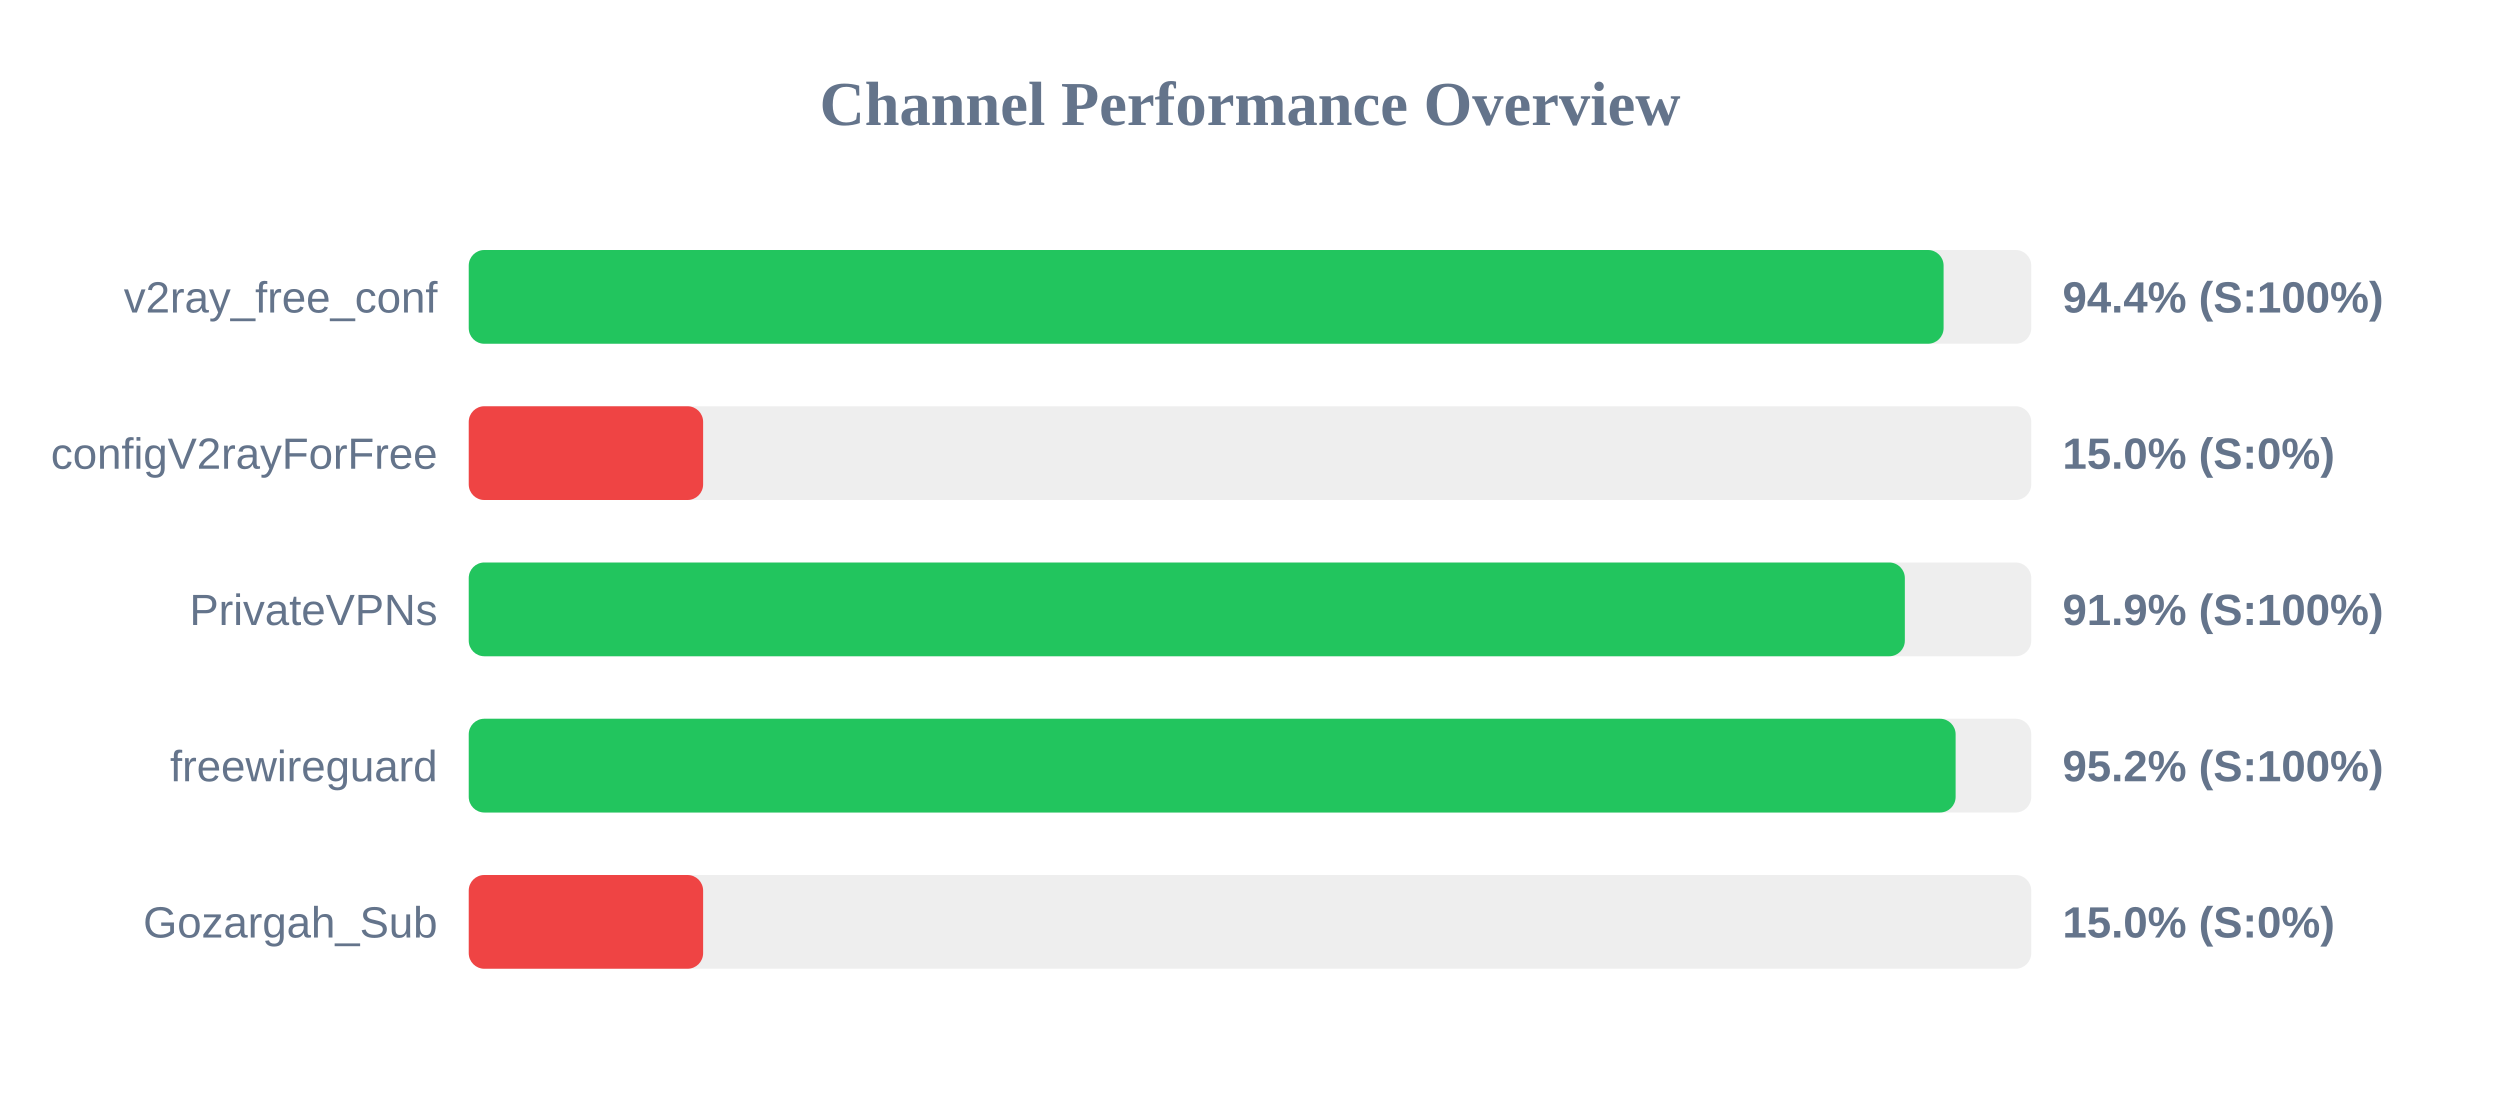
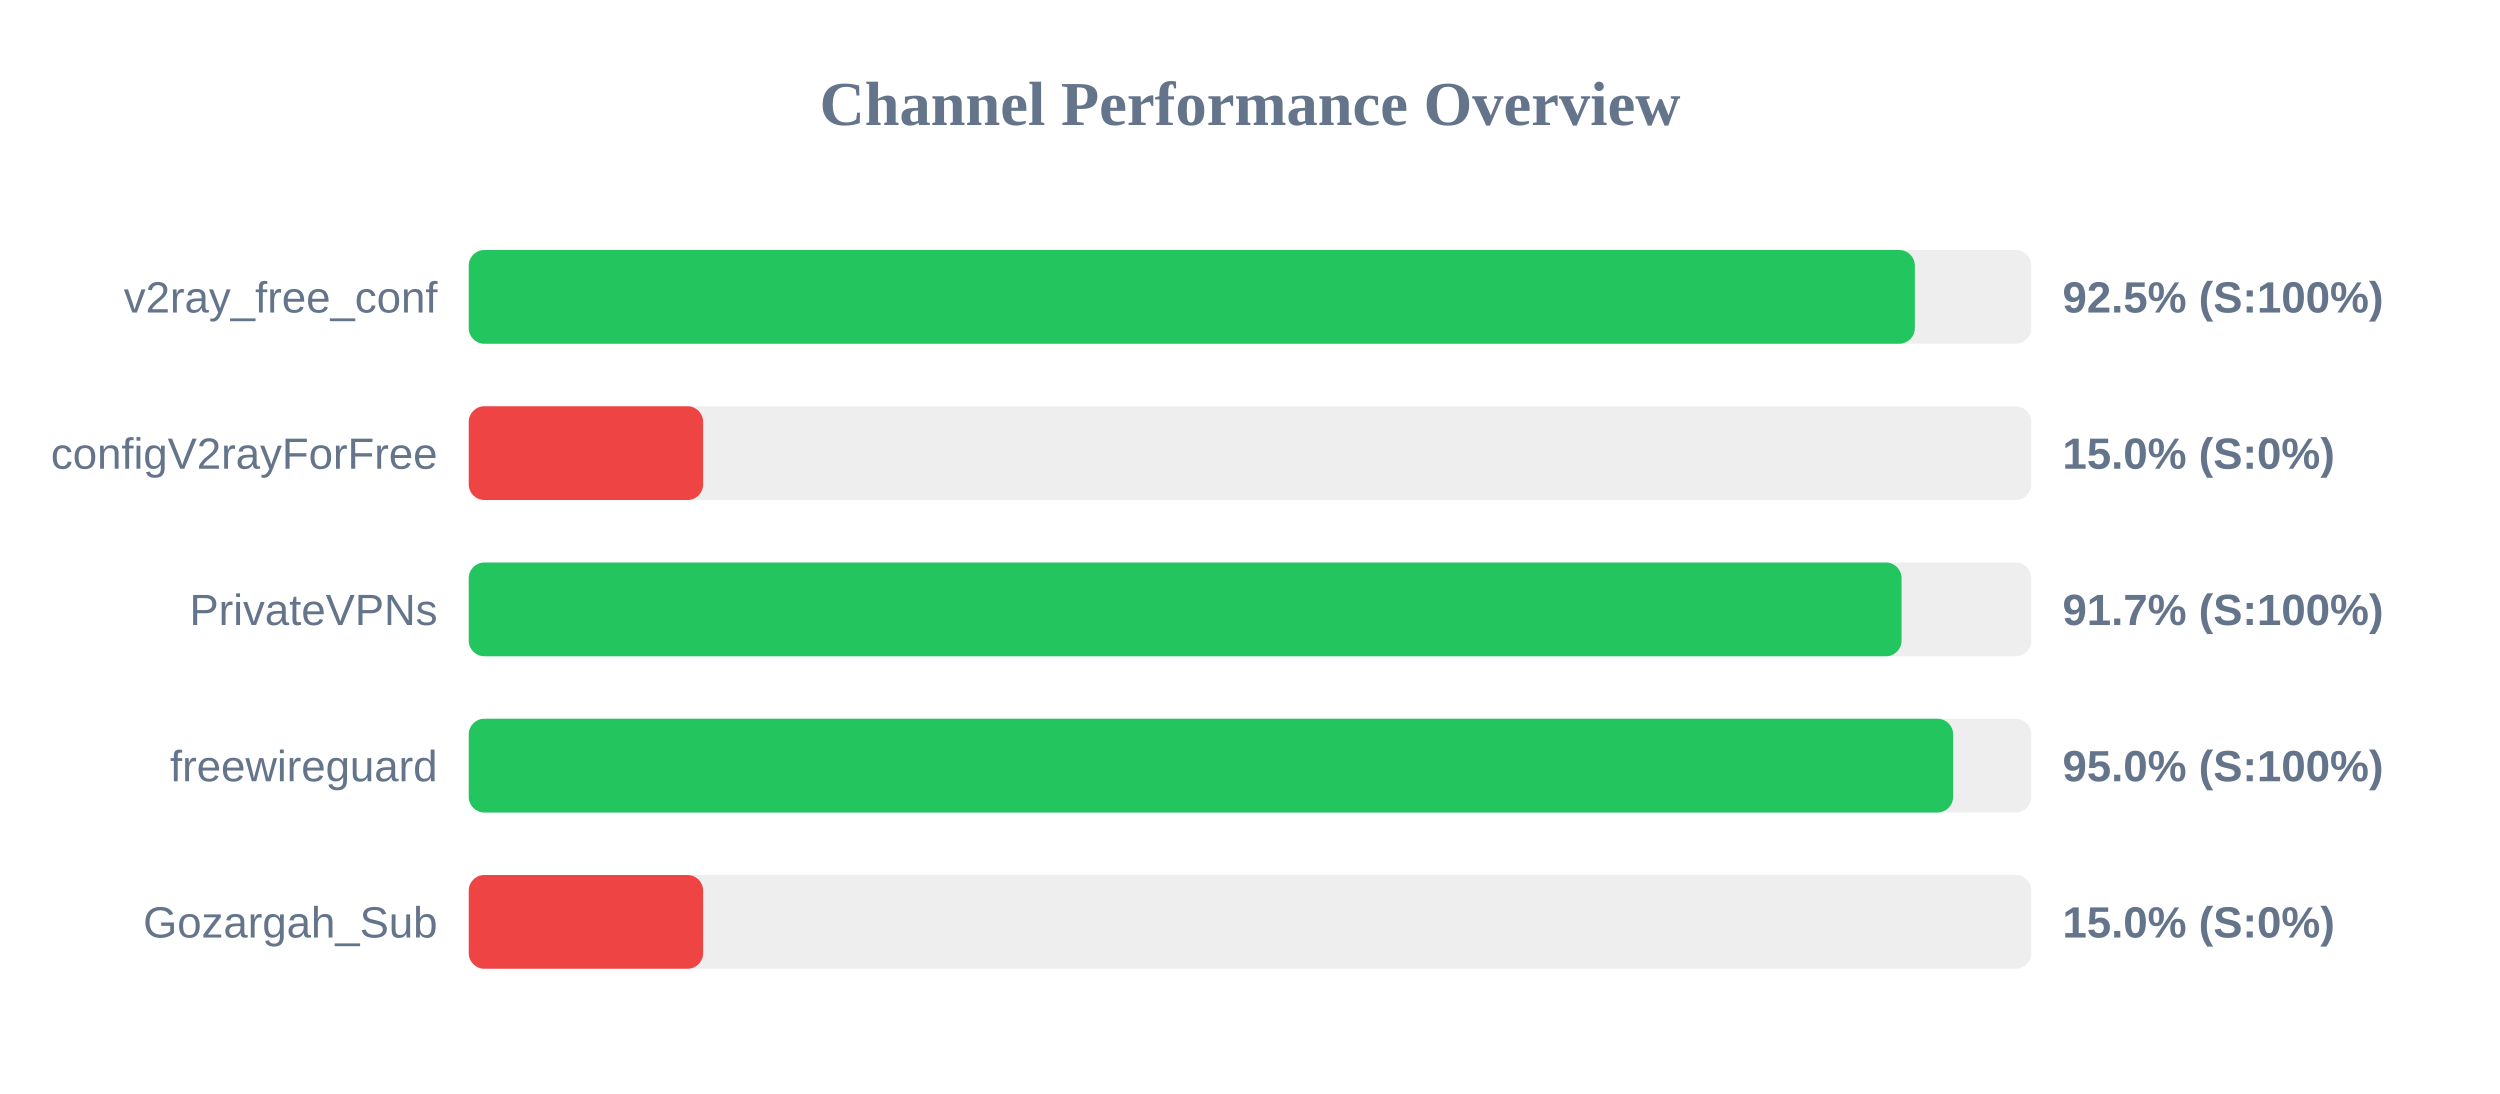
<svg xmlns="http://www.w3.org/2000/svg" width="800" height="350" version="1.1">
  <style>
        .row { font: 14px Arial; fill: #64748b; }
        .score { font: bold 14px Arial; fill: #64748b; }
    </style>
  <text x="400" y="40" text-anchor="middle" font-size="20px" font-weight="bold" fill="#64748b">Channel Performance Overview</text>
  <rect x="150" y="80" width="500" height="30" fill="#eee" rx="5" />
-   <rect x="150" y="80" width="471.95" height="30" fill="#22c55e" rx="5" />
+   <rect x="150" y="80" width="462.75" height="30" fill="#22c55e" rx="5" />
  <text x="140" y="100" text-anchor="end" class="row">v2ray_free_conf</text>
-   <text x="660" y="100" text-anchor="start" class="score">94.4% (S:100%)</text>
+   <text x="660" y="100" text-anchor="start" class="score">92.5% (S:100%)</text>
  <rect x="150" y="130" width="500" height="30" fill="#eee" rx="5" />
  <rect x="150" y="130" width="75.0" height="30" fill="#ef4444" rx="5" />
  <text x="140" y="150" text-anchor="end" class="row">configV2rayForFree</text>
  <text x="660" y="150" text-anchor="start" class="score">15.0% (S:0%)</text>
  <rect x="150" y="180" width="500" height="30" fill="#eee" rx="5" />
-   <rect x="150" y="180" width="459.55" height="30" fill="#22c55e" rx="5" />
+   <rect x="150" y="180" width="458.5" height="30" fill="#22c55e" rx="5" />
  <text x="140" y="200" text-anchor="end" class="row">PrivateVPNs</text>
-   <text x="660" y="200" text-anchor="start" class="score">91.9% (S:100%)</text>
+   <text x="660" y="200" text-anchor="start" class="score">91.7% (S:100%)</text>
  <rect x="150" y="230" width="500" height="30" fill="#eee" rx="5" />
-   <rect x="150" y="230" width="475.8" height="30" fill="#22c55e" rx="5" />
+   <rect x="150" y="230" width="475.0" height="30" fill="#22c55e" rx="5" />
  <text x="140" y="250" text-anchor="end" class="row">freewireguard</text>
-   <text x="660" y="250" text-anchor="start" class="score">95.2% (S:100%)</text>
+   <text x="660" y="250" text-anchor="start" class="score">95.0% (S:100%)</text>
  <rect x="150" y="280" width="500" height="30" fill="#eee" rx="5" />
  <rect x="150" y="280" width="75.0" height="30" fill="#ef4444" rx="5" />
  <text x="140" y="300" text-anchor="end" class="row">Gozargah_Sub</text>
  <text x="660" y="300" text-anchor="start" class="score">15.0% (S:0%)</text>
</svg>
